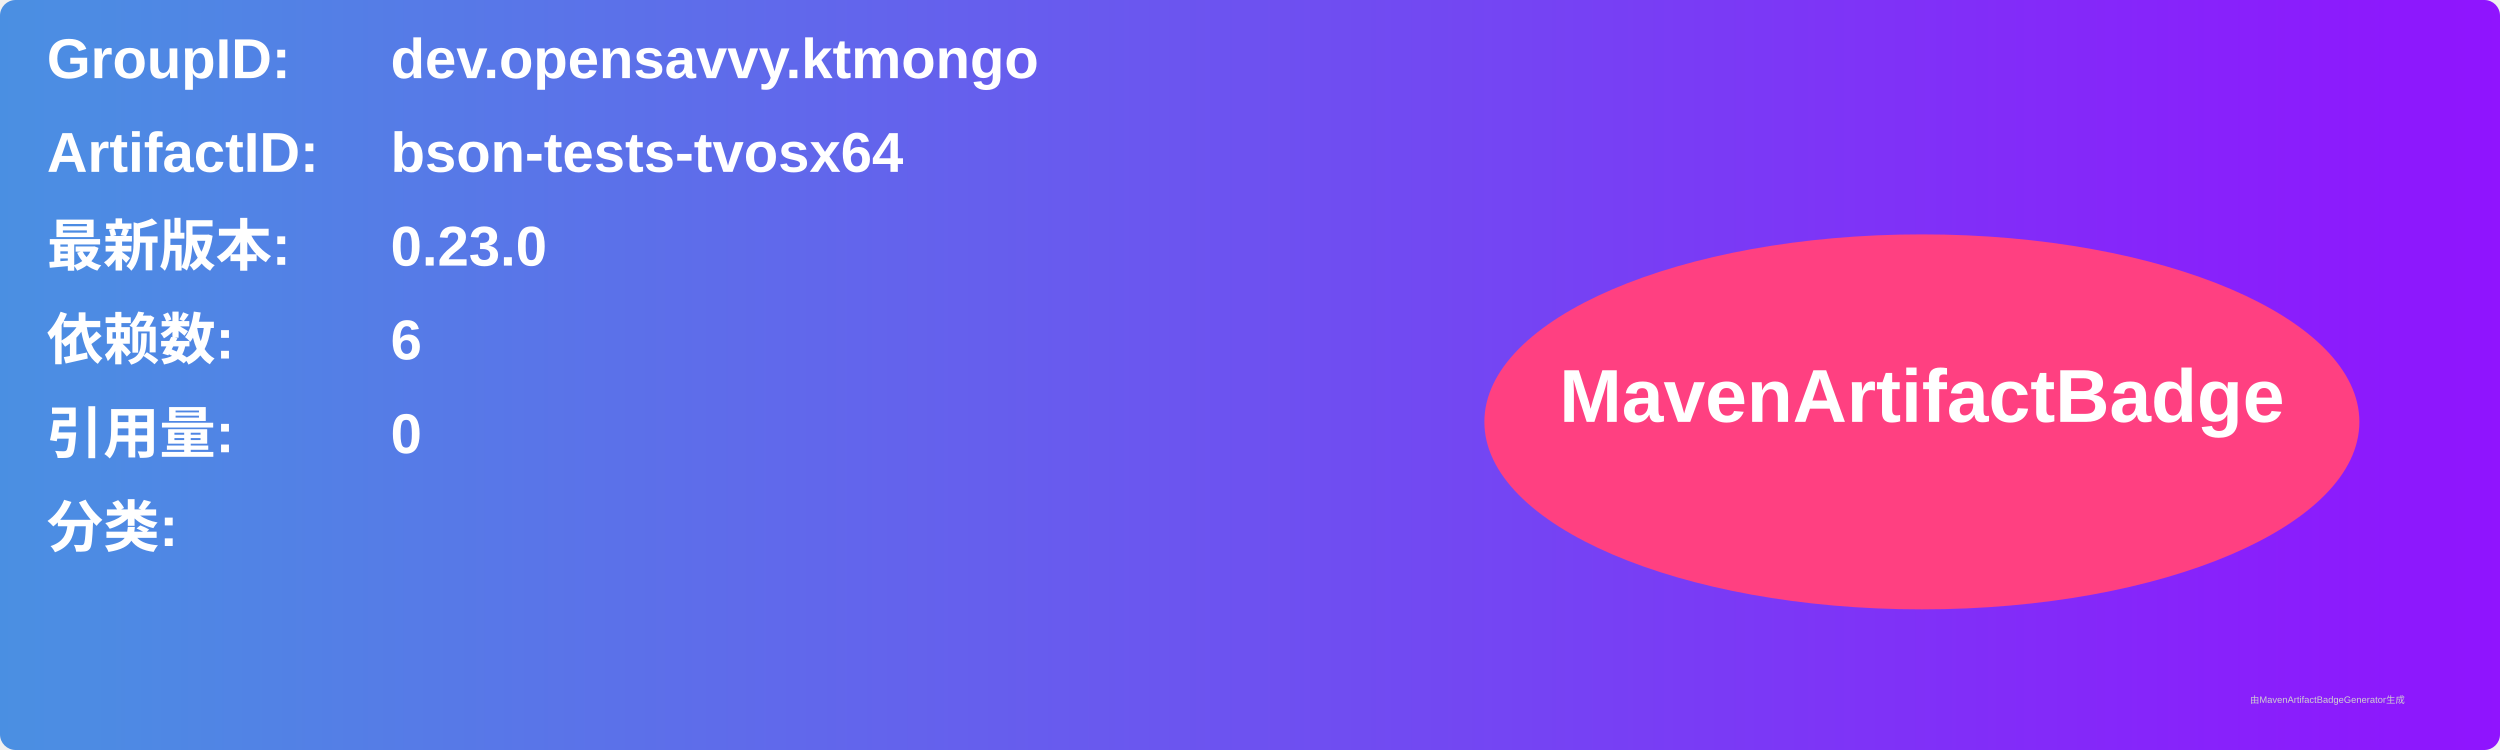
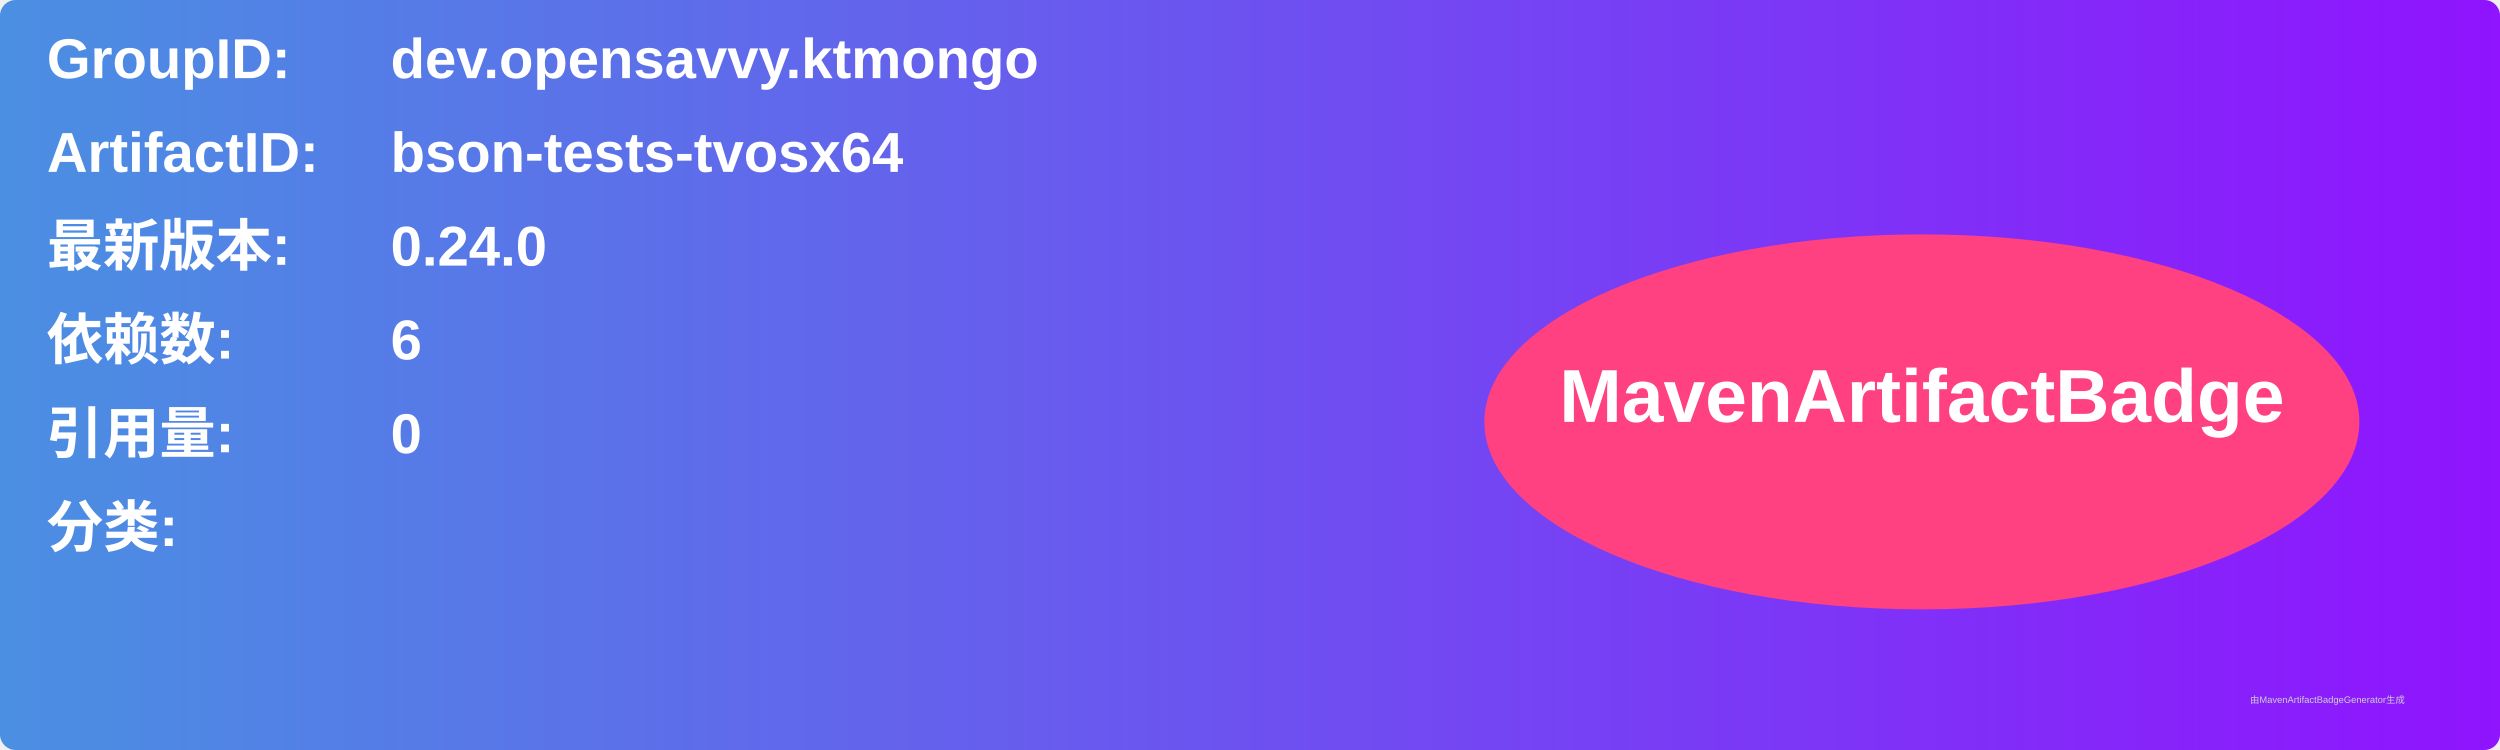
<svg xmlns="http://www.w3.org/2000/svg" width="800" height="240" viewBox="0 0 800 240">
  <linearGradient id="grad" x1="0%" y1="0%" x2="100%" y2="0%">
    <stop offset="0%" stop-color="#4a90e2" />
    <stop offset="100%" stop-color="#9013fe" />
  </linearGradient>
  <rect width="100%" height="100%" rx="5" ry="5" fill="url(#grad)" />
  <g transform="translate(15, 15)">
    <text x="0" y="10" font-family="Arial" font-size="18" fill="white" font-weight="bold" width="260">GroupID:</text>
    <text x="110" y="10" font-family="Arial" font-size="18" fill="white" font-weight="bold" width="460">dev.opensavvy.ktmongo</text>
    <text x="0" y="40" font-family="Arial" font-size="18" fill="white" font-weight="bold" width="260">ArtifactID:</text>
    <text x="110" y="40" font-family="Arial" font-size="18" fill="white" font-weight="bold" width="460">bson-tests-tvosx64</text>
    <text x="0" y="70" font-family="Arial" font-size="18" fill="white" font-weight="bold">最新版本:</text>
    <text x="110" y="70" font-family="Arial" font-size="18" fill="white" font-weight="bold">
-       <tspan font-weight="bold">0.23.0</tspan>
+       <tspan font-weight="bold">0.24.0</tspan>
    </text>
    <text x="0" y="100" font-family="Arial" font-size="18" fill="white" font-weight="bold">依赖数: </text>
    <text x="110" y="100" font-family="Arial" font-size="18" fill="white">
      <tspan font-weight="bold">6</tspan>
    </text>
    <text x="0" y="130" font-family="Arial" font-size="18" fill="white" font-weight="bold">引用量: </text>
    <text x="110" y="130" font-family="Arial" font-size="18" fill="white">
      <tspan font-weight="bold">0</tspan>
    </text>
    <text x="0" y="160" font-family="Arial" font-size="18" fill="white" font-weight="bold">分类:</text>
    <text x="10" y="190" font-family="Arial" font-size="10" fill="white">
      <tspan font-weight="bold" />
    </text>
    <ellipse cx="600" cy="120" rx="140" ry="60" fill="#ff4081" />
    <text x="600" y="120" text-anchor="middle" font-family="Arial" font-size="24" fill="white" font-weight="bold">MavenArtifactBadge</text>
  </g>
  <text x="720" y="225" font-family="Arial" font-size="3" fill="#d0d0d0">由MavenArtifactBadgeGenerator生成</text>
</svg>
